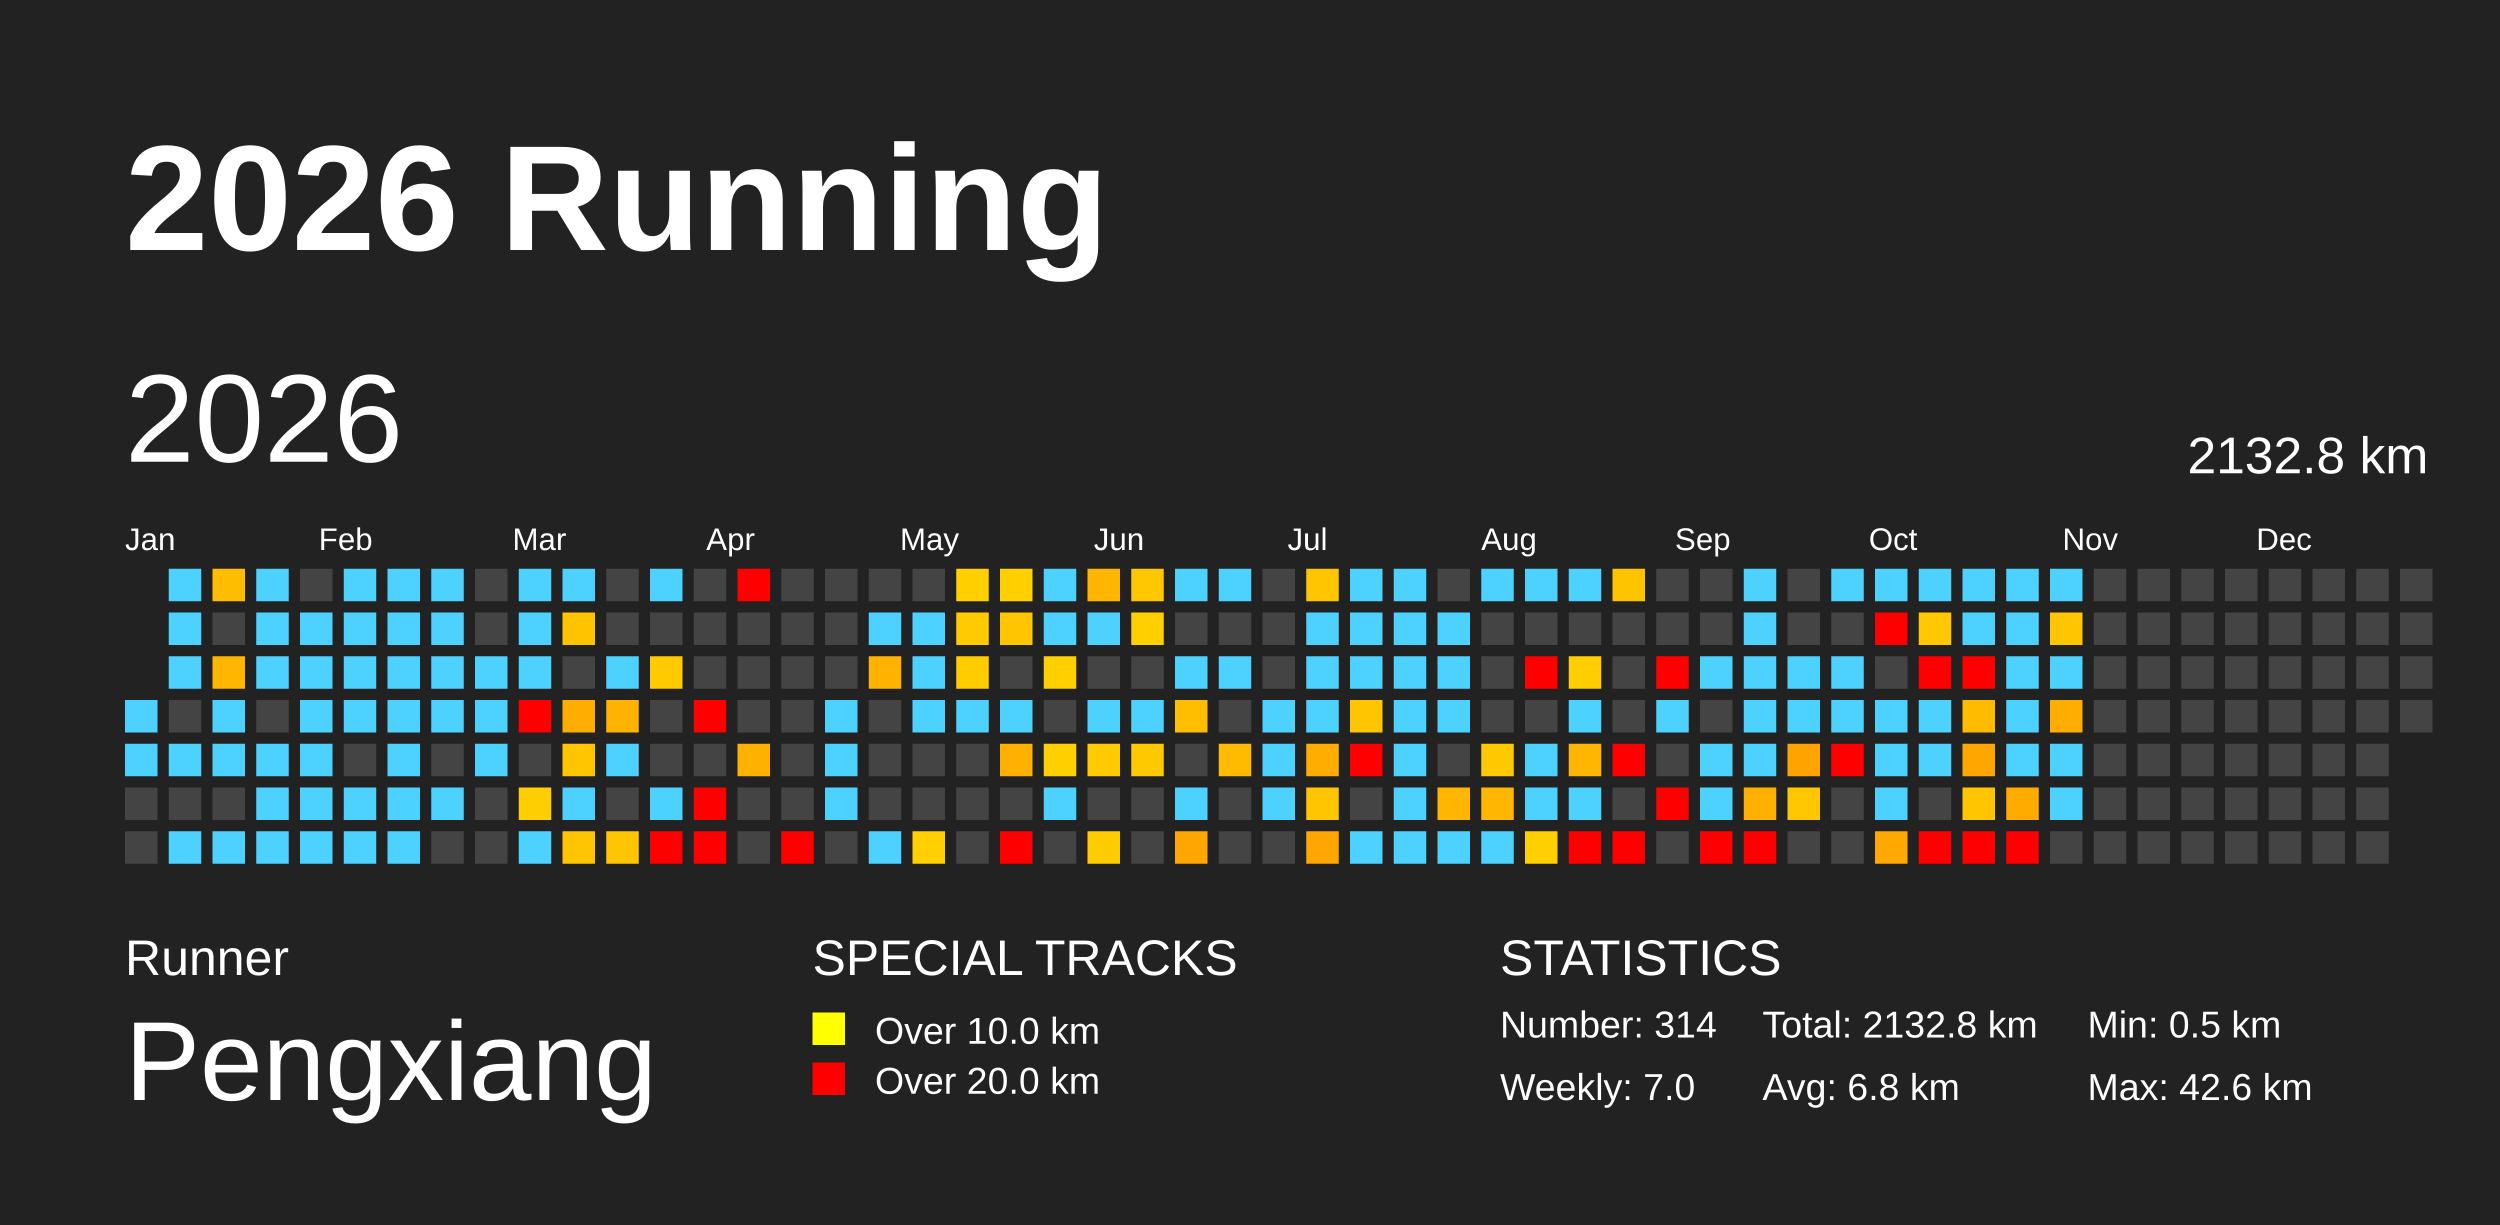
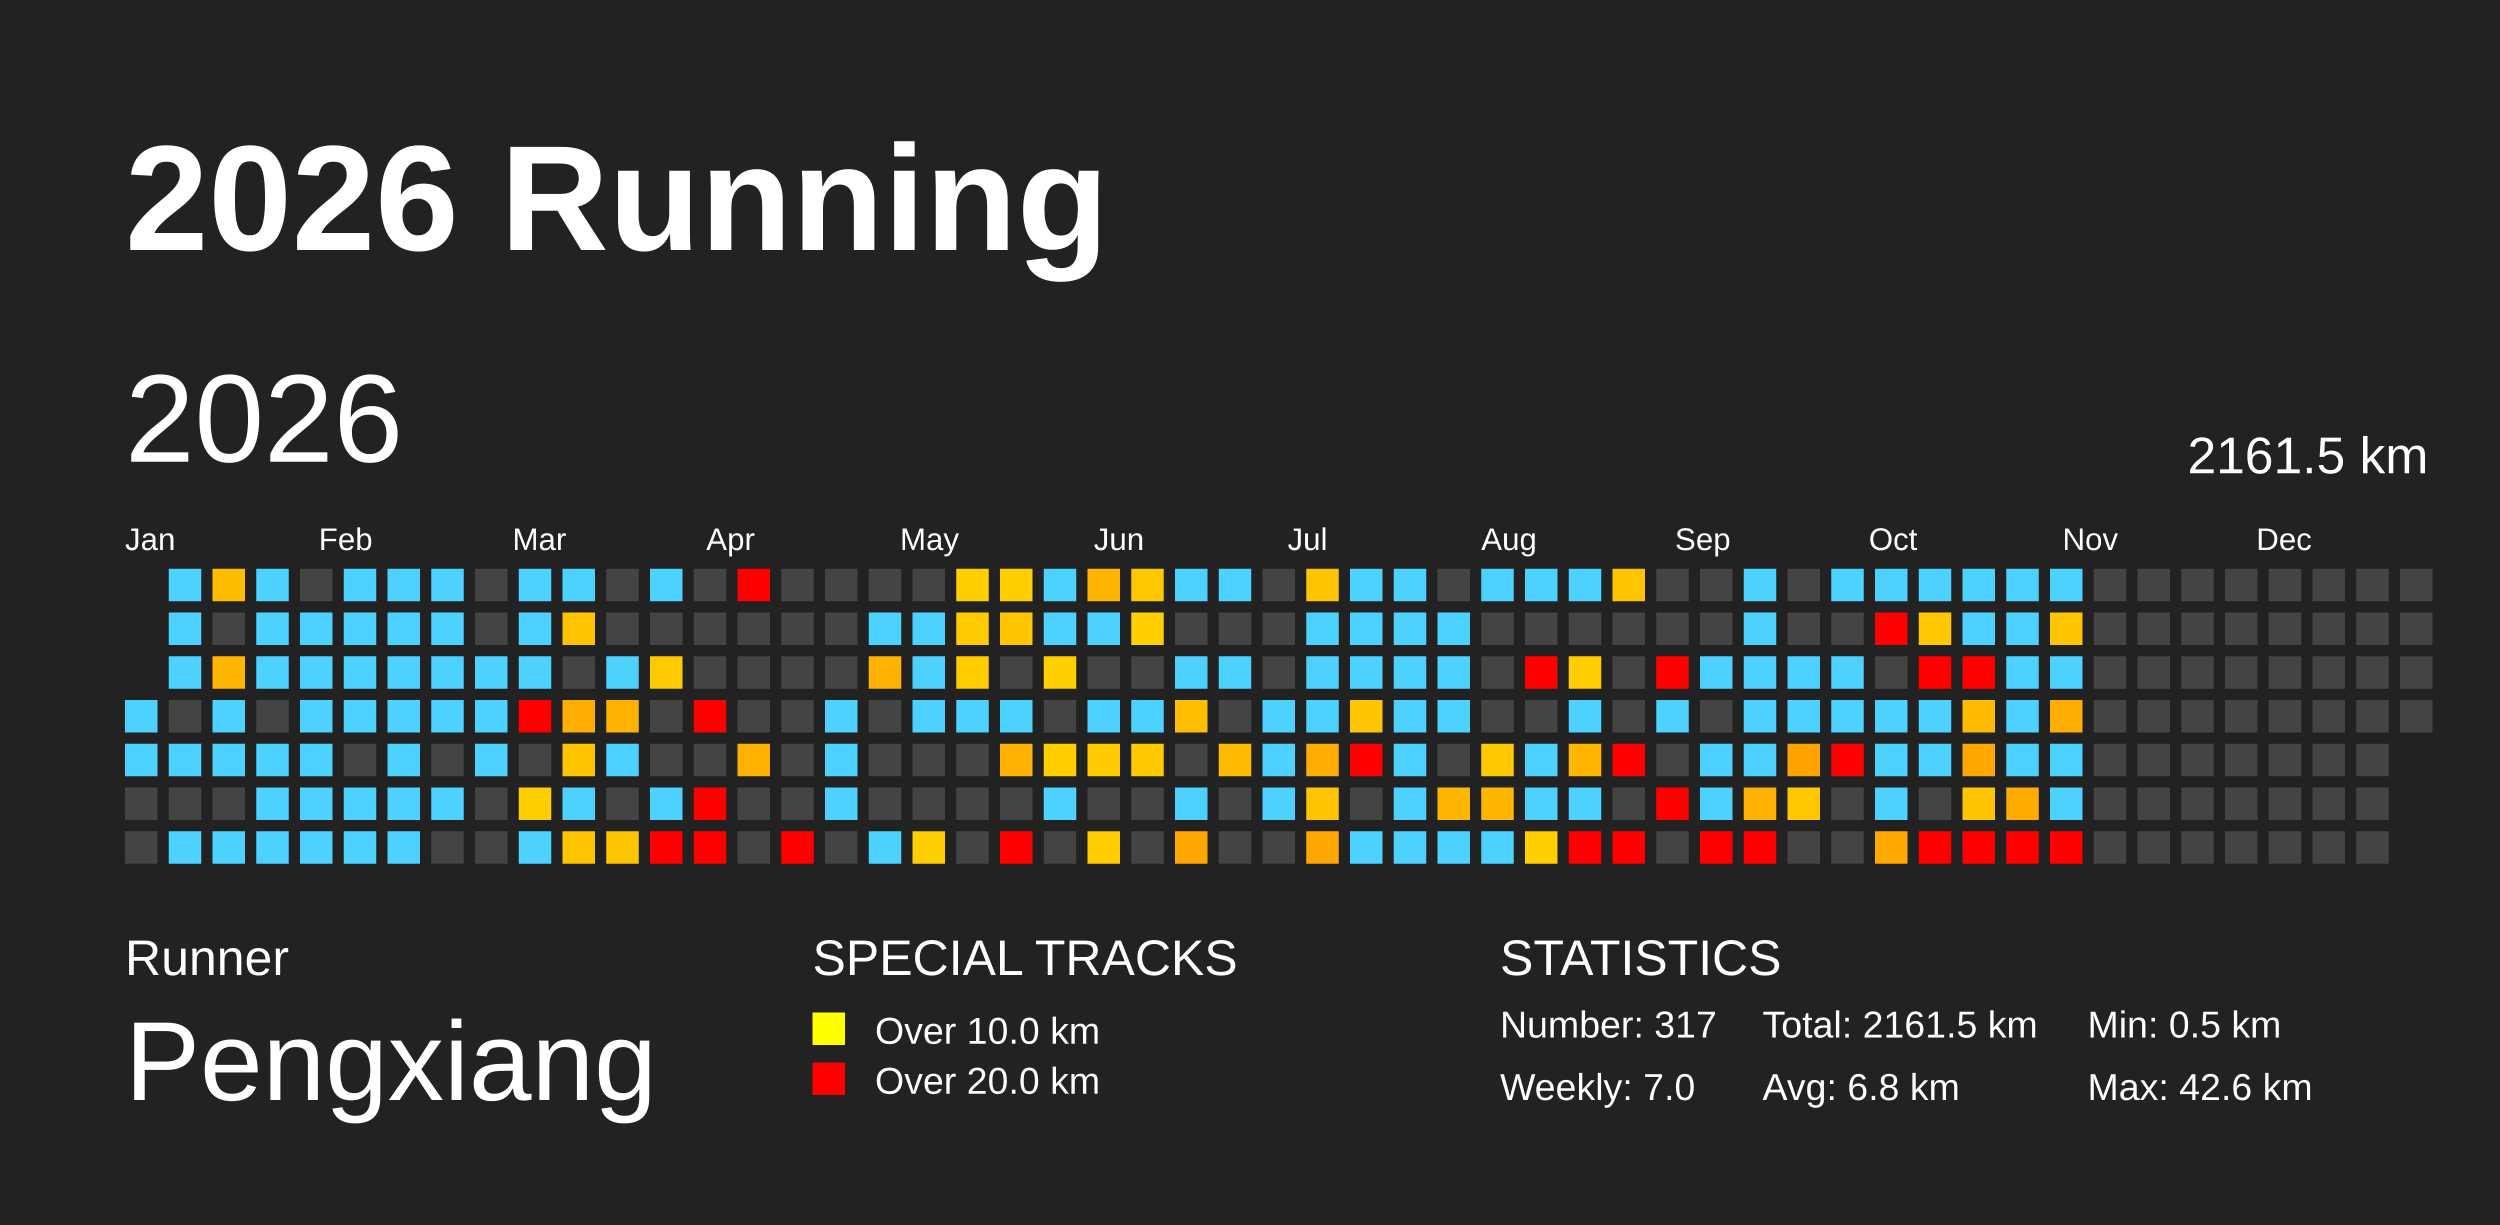
<svg xmlns="http://www.w3.org/2000/svg" baseProfile="full" height="98mm" version="1.1" viewBox="0,0,200,98" width="200mm">
  <defs>
    <pattern height="2" id="indoor-stripe" patternUnits="userSpaceOnUse" width="2">
      <line stroke="white" stroke-opacity="0.45" stroke-width="0.5" x1="0" x2="2" y1="2" y2="0" />
    </pattern>
  </defs>
  <rect fill="#222222" height="98" width="200" x="0" y="0" />
  <text fill="#FFFFFF" style="font-size:12px; font-family:Arial; font-weight:bold;" x="10" y="20">2026 Running</text>
  <text fill="#FFFFFF" style="font-size:4px; font-family:Arial" x="10" y="78">Runner</text>
  <text fill="#FFFFFF" style="font-size:9px; font-family:Arial" x="10" y="88">Pengxiang</text>
  <text fill="#FFFFFF" style="font-size:4px; font-family:Arial" x="65" y="78">SPECIAL TRACKS</text>
  <rect fill="yellow" height="2.6" width="2.6" x="65" y="81" />
  <text fill="#FFFFFF" style="font-size:3px; font-family:Arial" x="70" y="83.5">Over 10.0 km</text>
  <rect fill="red" height="2.6" width="2.6" x="65" y="85" />
  <text fill="#FFFFFF" style="font-size:3px; font-family:Arial" x="70" y="87.5">Over 20.0 km</text>
  <text fill="#FFFFFF" style="font-size:4px; font-family:Arial" x="120" y="78">STATISTICS</text>
-   <text fill="#FFFFFF" style="font-size:3px; font-family:Arial" x="120" y="83">Number: 314</text>
+   <text fill="#FFFFFF" style="font-size:3px; font-family:Arial" x="120" y="83">Number: 317</text>
  <text fill="#FFFFFF" style="font-size:3px; font-family:Arial" x="120" y="88">Weekly: 7.0</text>
-   <text fill="#FFFFFF" style="font-size:3px; font-family:Arial" x="141" y="83">Total: 2132.8 km</text>
+   <text fill="#FFFFFF" style="font-size:3px; font-family:Arial" x="141" y="83">Total: 2161.5 km</text>
  <text fill="#FFFFFF" style="font-size:3px; font-family:Arial" x="141" y="88">Avg: 6.8 km</text>
  <text fill="#FFFFFF" style="font-size:3px; font-family:Arial" x="167" y="83">Min: 0.5 km</text>
  <text fill="#FFFFFF" style="font-size:3px; font-family:Arial" x="167" y="88">Max: 42.6 km</text>
  <text dominant-baseline="hanging" fill="#FFFFFF" style="font-size:10.0px; font-family:Arial;" x="10" y="30">2026</text>
-   <text dominant-baseline="hanging" fill="#FFFFFF" style="font-size:4.125px; font-family:Arial;" x="175" y="35">2132.8 km</text>
+   <text dominant-baseline="hanging" fill="#FFFFFF" style="font-size:4.125px; font-family:Arial;" x="175" y="35">2161.5 km</text>
  <text fill="#FFFFFF" style="font-size:2.5px; font-family:Arial" x="10.0" y="44">Jan</text>
  <text fill="#FFFFFF" style="font-size:2.5px; font-family:Arial" x="25.5" y="44">Feb</text>
  <text fill="#FFFFFF" style="font-size:2.5px; font-family:Arial" x="41.0" y="44">Mar</text>
  <text fill="#FFFFFF" style="font-size:2.5px; font-family:Arial" x="56.5" y="44">Apr</text>
  <text fill="#FFFFFF" style="font-size:2.5px; font-family:Arial" x="72.0" y="44">May</text>
  <text fill="#FFFFFF" style="font-size:2.5px; font-family:Arial" x="87.5" y="44">Jun</text>
  <text fill="#FFFFFF" style="font-size:2.5px; font-family:Arial" x="103.0" y="44">Jul</text>
  <text fill="#FFFFFF" style="font-size:2.5px; font-family:Arial" x="118.5" y="44">Aug</text>
  <text fill="#FFFFFF" style="font-size:2.5px; font-family:Arial" x="134.0" y="44">Sep</text>
  <text fill="#FFFFFF" style="font-size:2.5px; font-family:Arial" x="149.5" y="44">Oct</text>
  <text fill="#FFFFFF" style="font-size:2.5px; font-family:Arial" x="165.0" y="44">Nov</text>
  <text fill="#FFFFFF" style="font-size:2.5px; font-family:Arial" x="180.5" y="44">Dec</text>
  <rect fill="#4dd2ff" height="2.6" width="2.6" x="10.0" y="56.0" />
  <rect fill="#4dd2ff" height="2.6" width="2.6" x="10.0" y="59.5" />
  <rect fill="#444444" height="2.6" width="2.6" x="10.0" y="63.0" />
  <rect fill="#444444" height="2.6" width="2.6" x="10.0" y="66.5" />
  <rect fill="#4dd2ff" height="2.6" width="2.6" x="13.5" y="45.5" />
  <rect fill="#4dd2ff" height="2.6" width="2.6" x="13.5" y="49.0" />
  <rect fill="#4dd2ff" height="2.6" width="2.6" x="13.5" y="52.5" />
  <rect fill="#444444" height="2.6" width="2.6" x="13.5" y="56.0" />
  <rect fill="#4dd2ff" height="2.6" width="2.6" x="13.5" y="59.5" />
  <rect fill="#444444" height="2.6" width="2.6" x="13.5" y="63.0" />
  <rect fill="#4dd2ff" height="2.6" width="2.6" x="13.5" y="66.5" />
  <rect fill="#ffbd00" height="2.6" width="2.6" x="17.0" y="45.5" />
  <rect fill="#444444" height="2.6" width="2.6" x="17.0" y="49.0" />
  <rect fill="#ffb600" height="2.6" width="2.6" x="17.0" y="52.5" />
  <rect fill="#4dd2ff" height="2.6" width="2.6" x="17.0" y="56.0" />
  <rect fill="#4dd2ff" height="2.6" width="2.6" x="17.0" y="59.5" />
  <rect fill="#444444" height="2.6" width="2.6" x="17.0" y="63.0" />
  <rect fill="#4dd2ff" height="2.6" width="2.6" x="17.0" y="66.5" />
  <rect fill="#4dd2ff" height="2.6" width="2.6" x="20.5" y="45.5" />
  <rect fill="#4dd2ff" height="2.6" width="2.6" x="20.5" y="49.0" />
  <rect fill="#4dd2ff" height="2.6" width="2.6" x="20.5" y="52.5" />
  <rect fill="#444444" height="2.6" width="2.6" x="20.5" y="56.0" />
  <rect fill="#4dd2ff" height="2.6" width="2.6" x="20.5" y="59.5" />
  <rect fill="#4dd2ff" height="2.6" width="2.6" x="20.5" y="63.0" />
  <rect fill="#4dd2ff" height="2.6" width="2.6" x="20.5" y="66.5" />
  <rect fill="#444444" height="2.6" width="2.6" x="24.0" y="45.5" />
  <rect fill="#4dd2ff" height="2.6" width="2.6" x="24.0" y="49.0" />
  <rect fill="#4dd2ff" height="2.6" width="2.6" x="24.0" y="52.5" />
  <rect fill="#4dd2ff" height="2.6" width="2.6" x="24.0" y="56.0" />
  <rect fill="#4dd2ff" height="2.6" width="2.6" x="24.0" y="59.5" />
  <rect fill="#4dd2ff" height="2.6" width="2.6" x="24.0" y="63.0" />
  <rect fill="#4dd2ff" height="2.6" width="2.6" x="24.0" y="66.5" />
  <rect fill="#4dd2ff" height="2.6" width="2.6" x="27.5" y="45.5" />
  <rect fill="#4dd2ff" height="2.6" width="2.6" x="27.5" y="49.0" />
  <rect fill="#4dd2ff" height="2.6" width="2.6" x="27.5" y="52.5" />
  <rect fill="#4dd2ff" height="2.6" width="2.6" x="27.5" y="56.0" />
  <rect fill="#444444" height="2.6" width="2.6" x="27.5" y="59.5" />
  <rect fill="#4dd2ff" height="2.6" width="2.6" x="27.5" y="63.0" />
  <rect fill="#4dd2ff" height="2.6" width="2.6" x="27.5" y="66.5" />
  <rect fill="#4dd2ff" height="2.6" width="2.6" x="31.0" y="45.5" />
  <rect fill="#4dd2ff" height="2.6" width="2.6" x="31.0" y="49.0" />
  <rect fill="#4dd2ff" height="2.6" width="2.6" x="31.0" y="52.5" />
  <rect fill="#4dd2ff" height="2.6" width="2.6" x="31.0" y="56.0" />
  <rect fill="#4dd2ff" height="2.6" width="2.6" x="31.0" y="59.5" />
  <rect fill="#4dd2ff" height="2.6" width="2.6" x="31.0" y="63.0" />
  <rect fill="#4dd2ff" height="2.6" width="2.6" x="31.0" y="66.5" />
  <rect fill="#4dd2ff" height="2.6" width="2.6" x="34.5" y="45.5" />
  <rect fill="#4dd2ff" height="2.6" width="2.6" x="34.5" y="49.0" />
  <rect fill="#4dd2ff" height="2.6" width="2.6" x="34.5" y="52.5" />
  <rect fill="#4dd2ff" height="2.6" width="2.6" x="34.5" y="56.0" />
  <rect fill="#444444" height="2.6" width="2.6" x="34.5" y="59.5" />
  <rect fill="#4dd2ff" height="2.6" width="2.6" x="34.5" y="63.0" />
  <rect fill="#444444" height="2.6" width="2.6" x="34.5" y="66.5" />
  <rect fill="#444444" height="2.6" width="2.6" x="38.0" y="45.5" />
  <rect fill="#444444" height="2.6" width="2.6" x="38.0" y="49.0" />
  <rect fill="#4dd2ff" height="2.6" width="2.6" x="38.0" y="52.5" />
  <rect fill="#4dd2ff" height="2.6" width="2.6" x="38.0" y="56.0" />
  <rect fill="#4dd2ff" height="2.6" width="2.6" x="38.0" y="59.5" />
  <rect fill="#444444" height="2.6" width="2.6" x="38.0" y="63.0" />
  <rect fill="#444444" height="2.6" width="2.6" x="38.0" y="66.5" />
  <rect fill="#4dd2ff" height="2.6" width="2.6" x="41.5" y="45.5" />
  <rect fill="#4dd2ff" height="2.6" width="2.6" x="41.5" y="49.0" />
  <rect fill="#4dd2ff" height="2.6" width="2.6" x="41.5" y="52.5" />
  <rect fill="red" height="2.6" width="2.6" x="41.5" y="56.0" />
  <rect fill="#444444" height="2.6" width="2.6" x="41.5" y="59.5" />
  <rect fill="#ffce00" height="2.6" width="2.6" x="41.5" y="63.0" />
  <rect fill="#4dd2ff" height="2.6" width="2.6" x="41.5" y="66.5" />
  <rect fill="#4dd2ff" height="2.6" width="2.6" x="45.0" y="45.5" />
  <rect fill="#ffc300" height="2.6" width="2.6" x="45.0" y="49.0" />
  <rect fill="#444444" height="2.6" width="2.6" x="45.0" y="52.5" />
  <rect fill="#ffad00" height="2.6" width="2.6" x="45.0" y="56.0" />
  <rect fill="#ffc500" height="2.6" width="2.6" x="45.0" y="59.5" />
  <rect fill="#4dd2ff" height="2.6" width="2.6" x="45.0" y="63.0" />
  <rect fill="#ffc500" height="2.6" width="2.6" x="45.0" y="66.5" />
  <rect fill="#444444" height="2.6" width="2.6" x="48.5" y="45.5" />
  <rect fill="#444444" height="2.6" width="2.6" x="48.5" y="49.0" />
  <rect fill="#4dd2ff" height="2.6" width="2.6" x="48.5" y="52.5" />
  <rect fill="#ffb300" height="2.6" width="2.6" x="48.5" y="56.0" />
  <rect fill="#4dd2ff" height="2.6" width="2.6" x="48.5" y="59.5" />
  <rect fill="#444444" height="2.6" width="2.6" x="48.5" y="63.0" />
  <rect fill="#ffc500" height="2.6" width="2.6" x="48.5" y="66.5" />
  <rect fill="#4dd2ff" height="2.6" width="2.6" x="52.0" y="45.5" />
  <rect fill="#444444" height="2.6" width="2.6" x="52.0" y="49.0" />
  <rect fill="#ffca00" height="2.6" width="2.6" x="52.0" y="52.5" />
  <rect fill="#444444" height="2.6" width="2.6" x="52.0" y="56.0" />
  <rect fill="#444444" height="2.6" width="2.6" x="52.0" y="59.5" />
  <rect fill="#4dd2ff" height="2.6" width="2.6" x="52.0" y="63.0" />
  <rect fill="red" height="2.6" width="2.6" x="52.0" y="66.5" />
  <rect fill="#444444" height="2.6" width="2.6" x="55.5" y="45.5" />
  <rect fill="#444444" height="2.6" width="2.6" x="55.5" y="49.0" />
  <rect fill="#444444" height="2.6" width="2.6" x="55.5" y="52.5" />
  <rect fill="red" height="2.6" width="2.6" x="55.5" y="56.0" />
  <rect fill="#444444" height="2.6" width="2.6" x="55.5" y="59.5" />
  <rect fill="red" height="2.6" width="2.6" x="55.5" y="63.0" />
  <rect fill="red" height="2.6" width="2.6" x="55.5" y="66.5" />
  <rect fill="red" height="2.6" width="2.6" x="59.0" y="45.5" />
  <rect fill="#444444" height="2.6" width="2.6" x="59.0" y="49.0" />
  <rect fill="#444444" height="2.6" width="2.6" x="59.0" y="52.5" />
  <rect fill="#444444" height="2.6" width="2.6" x="59.0" y="56.0" />
  <rect fill="#ffb100" height="2.6" width="2.6" x="59.0" y="59.5" />
  <rect fill="#444444" height="2.6" width="2.6" x="59.0" y="63.0" />
  <rect fill="#444444" height="2.6" width="2.6" x="59.0" y="66.5" />
  <rect fill="#444444" height="2.6" width="2.6" x="62.5" y="45.5" />
  <rect fill="#444444" height="2.6" width="2.6" x="62.5" y="49.0" />
  <rect fill="#444444" height="2.6" width="2.6" x="62.5" y="52.5" />
  <rect fill="#444444" height="2.6" width="2.6" x="62.5" y="56.0" />
  <rect fill="#444444" height="2.6" width="2.6" x="62.5" y="59.5" />
  <rect fill="#444444" height="2.6" width="2.6" x="62.5" y="63.0" />
  <rect fill="red" height="2.6" width="2.6" x="62.5" y="66.5" />
  <rect fill="#444444" height="2.6" width="2.6" x="66.0" y="45.5" />
  <rect fill="#444444" height="2.6" width="2.6" x="66.0" y="49.0" />
  <rect fill="#444444" height="2.6" width="2.6" x="66.0" y="52.5" />
  <rect fill="#4dd2ff" height="2.6" width="2.6" x="66.0" y="56.0" />
  <rect fill="#4dd2ff" height="2.6" width="2.6" x="66.0" y="59.5" />
  <rect fill="#4dd2ff" height="2.6" width="2.6" x="66.0" y="63.0" />
  <rect fill="#444444" height="2.6" width="2.6" x="66.0" y="66.5" />
  <rect fill="#444444" height="2.6" width="2.6" x="69.5" y="45.5" />
  <rect fill="#4dd2ff" height="2.6" width="2.6" x="69.5" y="49.0" />
  <rect fill="#ffb300" height="2.6" width="2.6" x="69.5" y="52.5" />
  <rect fill="#444444" height="2.6" width="2.6" x="69.5" y="56.0" />
  <rect fill="#444444" height="2.6" width="2.6" x="69.5" y="59.5" />
  <rect fill="#444444" height="2.6" width="2.6" x="69.5" y="63.0" />
  <rect fill="#4dd2ff" height="2.6" width="2.6" x="69.5" y="66.5" />
  <rect fill="#444444" height="2.6" width="2.6" x="73.0" y="45.5" />
  <rect fill="#4dd2ff" height="2.6" width="2.6" x="73.0" y="49.0" />
  <rect fill="#4dd2ff" height="2.6" width="2.6" x="73.0" y="52.5" />
  <rect fill="#4dd2ff" height="2.6" width="2.6" x="73.0" y="56.0" />
  <rect fill="#444444" height="2.6" width="2.6" x="73.0" y="59.5" />
  <rect fill="#444444" height="2.6" width="2.6" x="73.0" y="63.0" />
  <rect fill="#ffcf00" height="2.6" width="2.6" x="73.0" y="66.5" />
  <rect fill="#ffcf00" height="2.6" width="2.6" x="76.5" y="45.5" />
  <rect fill="#ffca00" height="2.6" width="2.6" x="76.5" y="49.0" />
  <rect fill="#ffcc00" height="2.6" width="2.6" x="76.5" y="52.5" />
  <rect fill="#4dd2ff" height="2.6" width="2.6" x="76.5" y="56.0" />
  <rect fill="#444444" height="2.6" width="2.6" x="76.5" y="59.5" />
  <rect fill="#444444" height="2.6" width="2.6" x="76.5" y="63.0" />
  <rect fill="#444444" height="2.6" width="2.6" x="76.5" y="66.5" />
  <rect fill="#ffcf00" height="2.6" width="2.6" x="80.0" y="45.5" />
  <rect fill="#ffc500" height="2.6" width="2.6" x="80.0" y="49.0" />
  <rect fill="#444444" height="2.6" width="2.6" x="80.0" y="52.5" />
  <rect fill="#4dd2ff" height="2.6" width="2.6" x="80.0" y="56.0" />
  <rect fill="#ffb000" height="2.6" width="2.6" x="80.0" y="59.5" />
  <rect fill="#444444" height="2.6" width="2.6" x="80.0" y="63.0" />
  <rect fill="red" height="2.6" width="2.6" x="80.0" y="66.5" />
  <rect fill="#4dd2ff" height="2.6" width="2.6" x="83.5" y="45.5" />
  <rect fill="#4dd2ff" height="2.6" width="2.6" x="83.5" y="49.0" />
  <rect fill="#ffcf00" height="2.6" width="2.6" x="83.5" y="52.5" />
  <rect fill="#444444" height="2.6" width="2.6" x="83.5" y="56.0" />
  <rect fill="#ffcf00" height="2.6" width="2.6" x="83.5" y="59.5" />
  <rect fill="#4dd2ff" height="2.6" width="2.6" x="83.5" y="63.0" />
  <rect fill="#444444" height="2.6" width="2.6" x="83.5" y="66.5" />
  <rect fill="#ffb600" height="2.6" width="2.6" x="87.0" y="45.5" />
  <rect fill="#4dd2ff" height="2.6" width="2.6" x="87.0" y="49.0" />
  <rect fill="#444444" height="2.6" width="2.6" x="87.0" y="52.5" />
  <rect fill="#4dd2ff" height="2.6" width="2.6" x="87.0" y="56.0" />
  <rect fill="#ffca00" height="2.6" width="2.6" x="87.0" y="59.5" />
  <rect fill="#444444" height="2.6" width="2.6" x="87.0" y="63.0" />
  <rect fill="#ffcc00" height="2.6" width="2.6" x="87.0" y="66.5" />
  <rect fill="#ffc700" height="2.6" width="2.6" x="90.5" y="45.5" />
  <rect fill="#ffcf00" height="2.6" width="2.6" x="90.5" y="49.0" />
  <rect fill="#444444" height="2.6" width="2.6" x="90.5" y="52.5" />
  <rect fill="#4dd2ff" height="2.6" width="2.6" x="90.5" y="56.0" />
  <rect fill="#ffc900" height="2.6" width="2.6" x="90.5" y="59.5" />
  <rect fill="#444444" height="2.6" width="2.6" x="90.5" y="63.0" />
  <rect fill="#444444" height="2.6" width="2.6" x="90.5" y="66.5" />
  <rect fill="#4dd2ff" height="2.6" width="2.6" x="94.0" y="45.5" />
  <rect fill="#444444" height="2.6" width="2.6" x="94.0" y="49.0" />
  <rect fill="#4dd2ff" height="2.6" width="2.6" x="94.0" y="52.5" />
  <rect fill="#ffbe00" height="2.6" width="2.6" x="94.0" y="56.0" />
  <rect fill="#444444" height="2.6" width="2.6" x="94.0" y="59.5" />
  <rect fill="#4dd2ff" height="2.6" width="2.6" x="94.0" y="63.0" />
  <rect fill="#ffa600" height="2.6" width="2.6" x="94.0" y="66.5" />
  <rect fill="#4dd2ff" height="2.6" width="2.6" x="97.5" y="45.5" />
  <rect fill="#444444" height="2.6" width="2.6" x="97.5" y="49.0" />
  <rect fill="#4dd2ff" height="2.6" width="2.6" x="97.5" y="52.5" />
  <rect fill="#444444" height="2.6" width="2.6" x="97.5" y="56.0" />
  <rect fill="#ffbb00" height="2.6" width="2.6" x="97.5" y="59.5" />
  <rect fill="#444444" height="2.6" width="2.6" x="97.5" y="63.0" />
  <rect fill="#444444" height="2.6" width="2.6" x="97.5" y="66.5" />
  <rect fill="#444444" height="2.6" width="2.6" x="101.0" y="45.5" />
  <rect fill="#444444" height="2.6" width="2.6" x="101.0" y="49.0" />
  <rect fill="#444444" height="2.6" width="2.6" x="101.0" y="52.5" />
  <rect fill="#4dd2ff" height="2.6" width="2.6" x="101.0" y="56.0" />
  <rect fill="#4dd2ff" height="2.6" width="2.6" x="101.0" y="59.5" />
  <rect fill="#4dd2ff" height="2.6" width="2.6" x="101.0" y="63.0" />
  <rect fill="#444444" height="2.6" width="2.6" x="101.0" y="66.5" />
  <rect fill="#ffc500" height="2.6" width="2.6" x="104.5" y="45.5" />
  <rect fill="#4dd2ff" height="2.6" width="2.6" x="104.5" y="49.0" />
  <rect fill="#4dd2ff" height="2.6" width="2.6" x="104.5" y="52.5" />
  <rect fill="#4dd2ff" height="2.6" width="2.6" x="104.5" y="56.0" />
  <rect fill="#ffad00" height="2.6" width="2.6" x="104.5" y="59.5" />
  <rect fill="#ffc500" height="2.6" width="2.6" x="104.5" y="63.0" />
  <rect fill="#ffa600" height="2.6" width="2.6" x="104.5" y="66.5" />
  <rect fill="#4dd2ff" height="2.6" width="2.6" x="108.0" y="45.5" />
  <rect fill="#4dd2ff" height="2.6" width="2.6" x="108.0" y="49.0" />
  <rect fill="#4dd2ff" height="2.6" width="2.6" x="108.0" y="52.5" />
  <rect fill="#ffc500" height="2.6" width="2.6" x="108.0" y="56.0" />
  <rect fill="red" height="2.6" width="2.6" x="108.0" y="59.5" />
  <rect fill="#444444" height="2.6" width="2.6" x="108.0" y="63.0" />
  <rect fill="#4dd2ff" height="2.6" width="2.6" x="108.0" y="66.5" />
  <rect fill="#4dd2ff" height="2.6" width="2.6" x="111.5" y="45.5" />
  <rect fill="#4dd2ff" height="2.6" width="2.6" x="111.5" y="49.0" />
  <rect fill="#4dd2ff" height="2.6" width="2.6" x="111.5" y="52.5" />
  <rect fill="#4dd2ff" height="2.6" width="2.6" x="111.5" y="56.0" />
  <rect fill="#4dd2ff" height="2.6" width="2.6" x="111.5" y="59.5" />
  <rect fill="#4dd2ff" height="2.6" width="2.6" x="111.5" y="63.0" />
  <rect fill="#4dd2ff" height="2.6" width="2.6" x="111.5" y="66.5" />
  <rect fill="#444444" height="2.6" width="2.6" x="115.0" y="45.5" />
  <rect fill="#4dd2ff" height="2.6" width="2.6" x="115.0" y="49.0" />
  <rect fill="#4dd2ff" height="2.6" width="2.6" x="115.0" y="52.5" />
  <rect fill="#4dd2ff" height="2.6" width="2.6" x="115.0" y="56.0" />
  <rect fill="#444444" height="2.6" width="2.6" x="115.0" y="59.5" />
  <rect fill="#ffb600" height="2.6" width="2.6" x="115.0" y="63.0" />
  <rect fill="#4dd2ff" height="2.6" width="2.6" x="115.0" y="66.5" />
  <rect fill="#4dd2ff" height="2.6" width="2.6" x="118.5" y="45.5" />
  <rect fill="#444444" height="2.6" width="2.6" x="118.5" y="49.0" />
  <rect fill="#444444" height="2.6" width="2.6" x="118.5" y="52.5" />
  <rect fill="#444444" height="2.6" width="2.6" x="118.5" y="56.0" />
  <rect fill="#ffc900" height="2.6" width="2.6" x="118.5" y="59.5" />
  <rect fill="#ffb600" height="2.6" width="2.6" x="118.5" y="63.0" />
  <rect fill="#4dd2ff" height="2.6" width="2.6" x="118.5" y="66.5" />
  <rect fill="#4dd2ff" height="2.6" width="2.6" x="122.0" y="45.5" />
  <rect fill="#444444" height="2.6" width="2.6" x="122.0" y="49.0" />
  <rect fill="red" height="2.6" width="2.6" x="122.0" y="52.5" />
  <rect fill="#444444" height="2.6" width="2.6" x="122.0" y="56.0" />
  <rect fill="#4dd2ff" height="2.6" width="2.6" x="122.0" y="59.5" />
  <rect fill="#4dd2ff" height="2.6" width="2.6" x="122.0" y="63.0" />
  <rect fill="#ffcf00" height="2.6" width="2.6" x="122.0" y="66.5" />
  <rect fill="#4dd2ff" height="2.6" width="2.6" x="125.5" y="45.5" />
  <rect fill="#444444" height="2.6" width="2.6" x="125.5" y="49.0" />
  <rect fill="#ffcd00" height="2.6" width="2.6" x="125.5" y="52.5" />
  <rect fill="#4dd2ff" height="2.6" width="2.6" x="125.5" y="56.0" />
  <rect fill="#ffb600" height="2.6" width="2.6" x="125.5" y="59.5" />
  <rect fill="#4dd2ff" height="2.6" width="2.6" x="125.5" y="63.0" />
  <rect fill="red" height="2.6" width="2.6" x="125.5" y="66.5" />
  <rect fill="#ffc400" height="2.6" width="2.6" x="129.0" y="45.5" />
  <rect fill="#444444" height="2.6" width="2.6" x="129.0" y="49.0" />
  <rect fill="#444444" height="2.6" width="2.6" x="129.0" y="52.5" />
  <rect fill="#444444" height="2.6" width="2.6" x="129.0" y="56.0" />
  <rect fill="red" height="2.6" width="2.6" x="129.0" y="59.5" />
  <rect fill="#444444" height="2.6" width="2.6" x="129.0" y="63.0" />
  <rect fill="red" height="2.6" width="2.6" x="129.0" y="66.5" />
  <rect fill="#444444" height="2.6" width="2.6" x="132.5" y="45.5" />
  <rect fill="#444444" height="2.6" width="2.6" x="132.5" y="49.0" />
  <rect fill="red" height="2.6" width="2.6" x="132.5" y="52.5" />
  <rect fill="#4dd2ff" height="2.6" width="2.6" x="132.5" y="56.0" />
  <rect fill="#444444" height="2.6" width="2.6" x="132.5" y="59.5" />
  <rect fill="red" height="2.6" width="2.6" x="132.5" y="63.0" />
  <rect fill="#444444" height="2.6" width="2.6" x="132.5" y="66.5" />
  <rect fill="#444444" height="2.6" width="2.6" x="136.0" y="45.5" />
  <rect fill="#444444" height="2.6" width="2.6" x="136.0" y="49.0" />
  <rect fill="#4dd2ff" height="2.6" width="2.6" x="136.0" y="52.5" />
  <rect fill="#444444" height="2.6" width="2.6" x="136.0" y="56.0" />
  <rect fill="#4dd2ff" height="2.6" width="2.6" x="136.0" y="59.5" />
  <rect fill="#4dd2ff" height="2.6" width="2.6" x="136.0" y="63.0" />
  <rect fill="red" height="2.6" width="2.6" x="136.0" y="66.5" />
  <rect fill="#4dd2ff" height="2.6" width="2.6" x="139.5" y="45.5" />
  <rect fill="#4dd2ff" height="2.6" width="2.6" x="139.5" y="49.0" />
  <rect fill="#4dd2ff" height="2.6" width="2.6" x="139.5" y="52.5" />
  <rect fill="#4dd2ff" height="2.6" width="2.6" x="139.5" y="56.0" />
  <rect fill="#4dd2ff" height="2.6" width="2.6" x="139.5" y="59.5" />
  <rect fill="#ffb000" height="2.6" width="2.6" x="139.5" y="63.0" />
  <rect fill="red" height="2.6" width="2.6" x="139.5" y="66.5" />
  <rect fill="#444444" height="2.6" width="2.6" x="143.0" y="45.5" />
  <rect fill="#444444" height="2.6" width="2.6" x="143.0" y="49.0" />
  <rect fill="#4dd2ff" height="2.6" width="2.6" x="143.0" y="52.5" />
  <rect fill="#4dd2ff" height="2.6" width="2.6" x="143.0" y="56.0" />
  <rect fill="#ffa300" height="2.6" width="2.6" x="143.0" y="59.5" />
  <rect fill="#ffc700" height="2.6" width="2.6" x="143.0" y="63.0" />
  <rect fill="#444444" height="2.6" width="2.6" x="143.0" y="66.5" />
  <rect fill="#4dd2ff" height="2.6" width="2.6" x="146.5" y="45.5" />
  <rect fill="#444444" height="2.6" width="2.6" x="146.5" y="49.0" />
  <rect fill="#4dd2ff" height="2.6" width="2.6" x="146.5" y="52.5" />
  <rect fill="#4dd2ff" height="2.6" width="2.6" x="146.5" y="56.0" />
  <rect fill="red" height="2.6" width="2.6" x="146.5" y="59.5" />
  <rect fill="#444444" height="2.6" width="2.6" x="146.5" y="63.0" />
  <rect fill="#444444" height="2.6" width="2.6" x="146.5" y="66.5" />
  <rect fill="#4dd2ff" height="2.6" width="2.6" x="150.0" y="45.5" />
  <rect fill="red" height="2.6" width="2.6" x="150.0" y="49.0" />
  <rect fill="#444444" height="2.6" width="2.6" x="150.0" y="52.5" />
  <rect fill="#4dd2ff" height="2.6" width="2.6" x="150.0" y="56.0" />
  <rect fill="#4dd2ff" height="2.6" width="2.6" x="150.0" y="59.5" />
  <rect fill="#4dd2ff" height="2.6" width="2.6" x="150.0" y="63.0" />
  <rect fill="#ffa800" height="2.6" width="2.6" x="150.0" y="66.5" />
  <rect fill="#4dd2ff" height="2.6" width="2.6" x="153.5" y="45.5" />
  <rect fill="#ffc800" height="2.6" width="2.6" x="153.5" y="49.0" />
  <rect fill="red" height="2.6" width="2.6" x="153.5" y="52.5" />
  <rect fill="#4dd2ff" height="2.6" width="2.6" x="153.5" y="56.0" />
  <rect fill="#4dd2ff" height="2.6" width="2.6" x="153.5" y="59.5" />
  <rect fill="#444444" height="2.6" width="2.6" x="153.5" y="63.0" />
  <rect fill="red" height="2.6" width="2.6" x="153.5" y="66.5" />
  <rect fill="#4dd2ff" height="2.6" width="2.6" x="157.0" y="45.5" />
  <rect fill="#4dd2ff" height="2.6" width="2.6" x="157.0" y="49.0" />
  <rect fill="red" height="2.6" width="2.6" x="157.0" y="52.5" />
  <rect fill="#ffbb00" height="2.6" width="2.6" x="157.0" y="56.0" />
  <rect fill="#ffa600" height="2.6" width="2.6" x="157.0" y="59.5" />
  <rect fill="#ffc500" height="2.6" width="2.6" x="157.0" y="63.0" />
  <rect fill="red" height="2.6" width="2.6" x="157.0" y="66.5" />
  <rect fill="#4dd2ff" height="2.6" width="2.6" x="160.5" y="45.5" />
  <rect fill="#4dd2ff" height="2.6" width="2.6" x="160.5" y="49.0" />
  <rect fill="#4dd2ff" height="2.6" width="2.6" x="160.5" y="52.5" />
  <rect fill="#4dd2ff" height="2.6" width="2.6" x="160.5" y="56.0" />
  <rect fill="#4dd2ff" height="2.6" width="2.6" x="160.5" y="59.5" />
  <rect fill="#ffab00" height="2.6" width="2.6" x="160.5" y="63.0" />
  <rect fill="red" height="2.6" width="2.6" x="160.5" y="66.5" />
  <rect fill="#4dd2ff" height="2.6" width="2.6" x="164.0" y="45.5" />
  <rect fill="#ffc500" height="2.6" width="2.6" x="164.0" y="49.0" />
  <rect fill="#4dd2ff" height="2.6" width="2.6" x="164.0" y="52.5" />
  <rect fill="#ffad00" height="2.6" width="2.6" x="164.0" y="56.0" />
  <rect fill="#4dd2ff" height="2.6" width="2.6" x="164.0" y="59.5" />
  <rect fill="#4dd2ff" height="2.6" width="2.6" x="164.0" y="63.0" />
-   <rect fill="#444444" height="2.6" width="2.6" x="164.0" y="66.5" />
+   <rect fill="red" height="2.6" width="2.6" x="164.0" y="66.5" />
  <rect fill="#444444" height="2.6" width="2.6" x="167.5" y="45.5" />
  <rect fill="#444444" height="2.6" width="2.6" x="167.5" y="49.0" />
  <rect fill="#444444" height="2.6" width="2.6" x="167.5" y="52.5" />
  <rect fill="#444444" height="2.6" width="2.6" x="167.5" y="56.0" />
  <rect fill="#444444" height="2.6" width="2.6" x="167.5" y="59.5" />
  <rect fill="#444444" height="2.6" width="2.6" x="167.5" y="63.0" />
  <rect fill="#444444" height="2.6" width="2.6" x="167.5" y="66.5" />
  <rect fill="#444444" height="2.6" width="2.6" x="171.0" y="45.5" />
  <rect fill="#444444" height="2.6" width="2.6" x="171.0" y="49.0" />
  <rect fill="#444444" height="2.6" width="2.6" x="171.0" y="52.5" />
  <rect fill="#444444" height="2.6" width="2.6" x="171.0" y="56.0" />
  <rect fill="#444444" height="2.6" width="2.6" x="171.0" y="59.5" />
  <rect fill="#444444" height="2.6" width="2.6" x="171.0" y="63.0" />
  <rect fill="#444444" height="2.6" width="2.6" x="171.0" y="66.5" />
  <rect fill="#444444" height="2.6" width="2.6" x="174.5" y="45.5" />
  <rect fill="#444444" height="2.6" width="2.6" x="174.5" y="49.0" />
  <rect fill="#444444" height="2.6" width="2.6" x="174.5" y="52.5" />
  <rect fill="#444444" height="2.6" width="2.6" x="174.5" y="56.0" />
  <rect fill="#444444" height="2.6" width="2.6" x="174.5" y="59.5" />
  <rect fill="#444444" height="2.6" width="2.6" x="174.5" y="63.0" />
  <rect fill="#444444" height="2.6" width="2.6" x="174.5" y="66.5" />
  <rect fill="#444444" height="2.6" width="2.6" x="178.0" y="45.5" />
  <rect fill="#444444" height="2.6" width="2.6" x="178.0" y="49.0" />
  <rect fill="#444444" height="2.6" width="2.6" x="178.0" y="52.5" />
  <rect fill="#444444" height="2.6" width="2.6" x="178.0" y="56.0" />
  <rect fill="#444444" height="2.6" width="2.6" x="178.0" y="59.5" />
  <rect fill="#444444" height="2.6" width="2.6" x="178.0" y="63.0" />
  <rect fill="#444444" height="2.6" width="2.6" x="178.0" y="66.5" />
  <rect fill="#444444" height="2.6" width="2.6" x="181.5" y="45.5" />
  <rect fill="#444444" height="2.6" width="2.6" x="181.5" y="49.0" />
  <rect fill="#444444" height="2.6" width="2.6" x="181.5" y="52.5" />
  <rect fill="#444444" height="2.6" width="2.6" x="181.5" y="56.0" />
  <rect fill="#444444" height="2.6" width="2.6" x="181.5" y="59.5" />
  <rect fill="#444444" height="2.6" width="2.6" x="181.5" y="63.0" />
  <rect fill="#444444" height="2.6" width="2.6" x="181.5" y="66.5" />
  <rect fill="#444444" height="2.6" width="2.6" x="185.0" y="45.5" />
  <rect fill="#444444" height="2.6" width="2.6" x="185.0" y="49.0" />
  <rect fill="#444444" height="2.6" width="2.6" x="185.0" y="52.5" />
  <rect fill="#444444" height="2.6" width="2.6" x="185.0" y="56.0" />
  <rect fill="#444444" height="2.6" width="2.6" x="185.0" y="59.5" />
  <rect fill="#444444" height="2.6" width="2.6" x="185.0" y="63.0" />
  <rect fill="#444444" height="2.6" width="2.6" x="185.0" y="66.5" />
  <rect fill="#444444" height="2.6" width="2.6" x="188.5" y="45.5" />
  <rect fill="#444444" height="2.6" width="2.6" x="188.5" y="49.0" />
  <rect fill="#444444" height="2.6" width="2.6" x="188.5" y="52.5" />
  <rect fill="#444444" height="2.6" width="2.6" x="188.5" y="56.0" />
  <rect fill="#444444" height="2.6" width="2.6" x="188.5" y="59.5" />
  <rect fill="#444444" height="2.6" width="2.6" x="188.5" y="63.0" />
  <rect fill="#444444" height="2.6" width="2.6" x="188.5" y="66.5" />
  <rect fill="#444444" height="2.6" width="2.6" x="192.0" y="45.5" />
  <rect fill="#444444" height="2.6" width="2.6" x="192.0" y="49.0" />
  <rect fill="#444444" height="2.6" width="2.6" x="192.0" y="52.5" />
  <rect fill="#444444" height="2.6" width="2.6" x="192.0" y="56.0" />
</svg>
